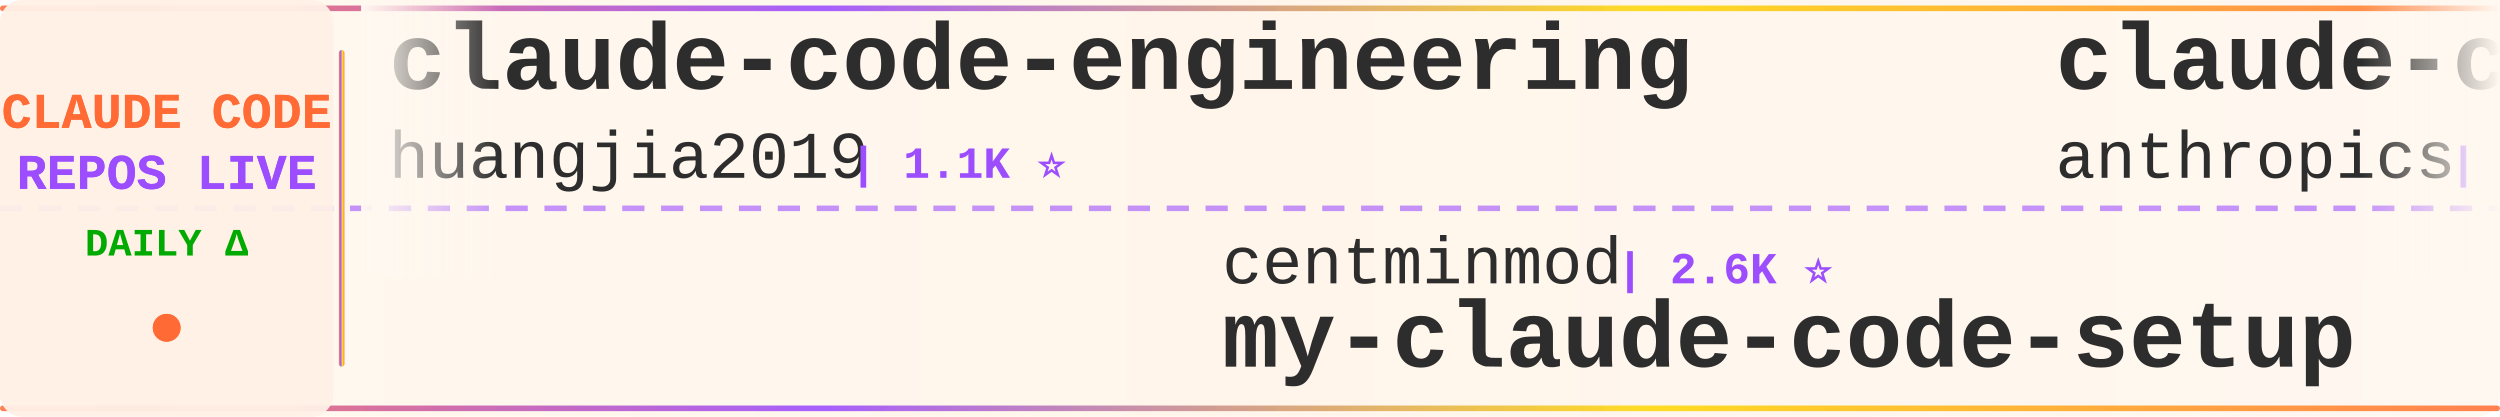
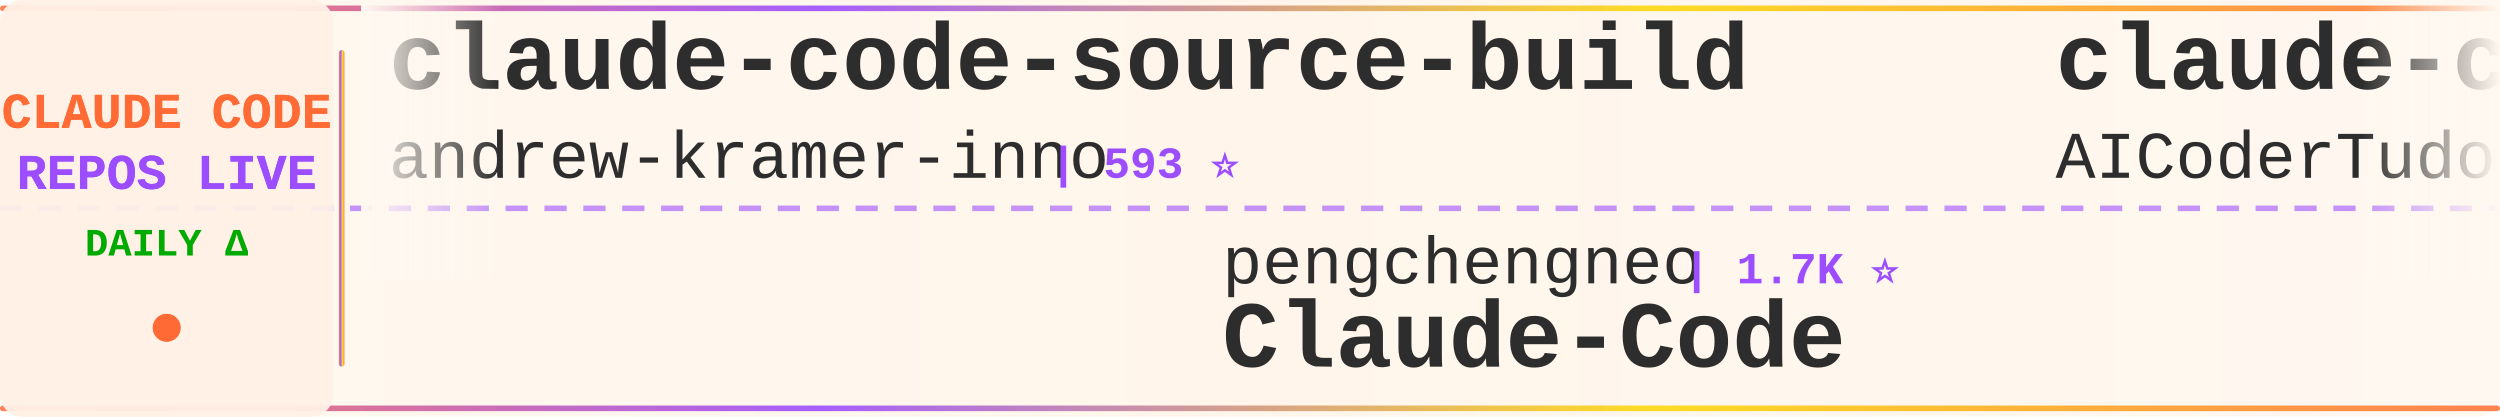
<svg xmlns="http://www.w3.org/2000/svg" width="900" height="150">
  <defs>
    <linearGradient id="tickerBg" x1="0%" y1="0%" x2="100%" y2="0%">
      <stop offset="0%" style="stop-color:#fff8f0;stop-opacity:0.98" />
      <stop offset="50%" style="stop-color:#fff5eb;stop-opacity:1" />
      <stop offset="100%" style="stop-color:#fff8f0;stop-opacity:0.98" />
    </linearGradient>
    <linearGradient id="borderGrad" x1="0%" y1="0%" x2="100%" y2="0%">
      <stop offset="0%" style="stop-color:#FF6B35;stop-opacity:0.85">
        <animate attributeName="stop-opacity" values="0.85;1;0.85" dur="2s" repeatCount="indefinite" />
      </stop>
      <stop offset="33%" style="stop-color:#9C4EFF;stop-opacity:0.9">
        <animate attributeName="stop-opacity" values="0.9;1;0.9" dur="2.2s" repeatCount="indefinite" />
      </stop>
      <stop offset="66%" style="stop-color:#FFD700;stop-opacity:0.85">
        <animate attributeName="stop-opacity" values="0.85;1;0.85" dur="1.8s" repeatCount="indefinite" />
      </stop>
      <stop offset="100%" style="stop-color:#FF6B35;stop-opacity:0.85">
        <animate attributeName="stop-opacity" values="0.85;1;0.85" dur="2s" repeatCount="indefinite" />
      </stop>
    </linearGradient>
    <filter id="textGlow">
      <feGaussianBlur stdDeviation="0.15" result="coloredBlur" />
      <feMerge>
        <feMergeNode in="coloredBlur" />
        <feMergeNode in="SourceGraphic" />
      </feMerge>
    </filter>
    <filter id="metricGlow">
      <feGaussianBlur stdDeviation="0.2" result="coloredBlur" />
      <feMerge>
        <feMergeNode in="coloredBlur" />
        <feMergeNode in="SourceGraphic" />
      </feMerge>
    </filter>
    <linearGradient id="leftFade" x1="0%" y1="0%" x2="100%" y2="0%">
      <stop offset="0%" style="stop-color:#fff8f0;stop-opacity:1" />
      <stop offset="100%" style="stop-color:#fff8f0;stop-opacity:0" />
    </linearGradient>
    <linearGradient id="rightFade" x1="0%" y1="0%" x2="100%" y2="0%">
      <stop offset="0%" style="stop-color:#fff8f0;stop-opacity:0" />
      <stop offset="100%" style="stop-color:#fff8f0;stop-opacity:1" />
    </linearGradient>
  </defs>
  <rect width="900" height="150" fill="url(#tickerBg)" rx="8" />
  <rect x="0" y="2" width="900" height="2" fill="url(#borderGrad)" rx="1" />
  <rect x="0" y="146" width="900" height="2" fill="url(#borderGrad)" rx="1" />
  <line x1="0" y1="75" x2="900" y2="75" stroke="#9C4EFF" stroke-width="2" stroke-dasharray="8 6" opacity="0.6" />
  <rect x="0" y="0" width="120" height="150" fill="#fff0e6" opacity="0.95" rx="8" />
  <text x="60" y="46" font-family="'Courier New', monospace" font-size="18" font-weight="bold" fill="#FF6B35" text-anchor="middle" filter="url(#textGlow)">
    CLAUDE CODE
  </text>
  <text x="60" y="68" font-family="'Courier New', monospace" font-size="18" font-weight="bold" fill="#9C4EFF" text-anchor="middle" filter="url(#textGlow)">
    REPOS LIVE
  </text>
  <text x="60" y="92" font-family="'Courier New', monospace" font-size="14" font-weight="bold" fill="#00aa00" text-anchor="middle">
    DAILY Δ
  </text>
  <circle cx="60" cy="118" r="5" fill="#FF6B35" filter="url(#metricGlow)">
    <animate attributeName="r" values="4;6;4" dur="1.5s" repeatCount="indefinite" />
    <animate attributeName="opacity" values="0.6;1;0.6" dur="1.5s" repeatCount="indefinite" />
  </circle>
  <rect x="122" y="18" width="2" height="114" fill="url(#borderGrad)" rx="1" />
  <clipPath id="tickerClip">
    <rect x="130" y="0" width="770" height="150" />
  </clipPath>
  <g clip-path="url(#tickerClip)">
    <g id="tickerItems">
      <animateTransform attributeName="transform" attributeType="XML" type="translate" from="0 0" to="-3000 0" dur="54s" repeatCount="indefinite" />
      <g transform="translate(0, 0)">
+         <text x="140" y="32" font-family="'Courier New', monospace" font-size="34" font-weight="bold" fill="#2d2d2d">claude-code-source-build</text>
+         <text x="140" y="64" font-family="'Courier New', monospace" font-size="24" font-weight="normal" fill="#2d2d2d" opacity="1.0">andrew-kramer-inno</text>
+         <text x="378" y="64" font-family="'Courier New', monospace" font-size="16" font-weight="bold" fill="#9C4EFF"> | 593 ⭐</text>
+       </g>
+       <g transform="translate(300, 0)">
+         <text x="140" y="102" font-family="'Courier New', monospace" font-size="24" font-weight="normal" fill="#2d2d2d" opacity="1.0">pengchengneo</text>
+         <text x="306" y="102" font-family="'Courier New', monospace" font-size="16" font-weight="bold" fill="#9C4EFF"> | 1.7K ⭐</text>
+         <text x="140" y="132" font-family="'Courier New', monospace" font-size="34" font-weight="bold" fill="#2d2d2d">Claude-Code</text>
+       </g>
+       <g transform="translate(600, 0)">
+         <text x="140" y="32" font-family="'Courier New', monospace" font-size="34" font-weight="bold" fill="#2d2d2d">claude-code-tudou</text>
+         <text x="140" y="64" font-family="'Courier New', monospace" font-size="24" font-weight="normal" fill="#2d2d2d" opacity="1.0">AICoderTudou</text>
+         <text x="306" y="64" font-family="'Courier New', monospace" font-size="16" font-weight="bold" fill="#9C4EFF"> | 497 ⭐</text>
+       </g>
+       <g transform="translate(900, 0)">
+         <text x="140" y="102" font-family="'Courier New', monospace" font-size="24" font-weight="normal" fill="#2d2d2d" opacity="1.0">anthropics</text>
+         <text x="282" y="102" font-family="'Courier New', monospace" font-size="16" font-weight="bold" fill="#9C4EFF"> | 168.5K ⭐ +23</text>
+         <text x="140" y="132" font-family="'Courier New', monospace" font-size="34" font-weight="bold" fill="#2d2d2d">skills</text>
+       </g>
+       <g transform="translate(1200, 0)">
        <text x="140" y="32" font-family="'Courier New', monospace" font-size="34" font-weight="bold" fill="#2d2d2d">claude-code-engineering</text>
        <text x="140" y="64" font-family="'Courier New', monospace" font-size="24" font-weight="normal" fill="#2d2d2d" opacity="1.0">huangjia2019</text>
        <text x="306" y="64" font-family="'Courier New', monospace" font-size="16" font-weight="bold" fill="#9C4EFF"> | 1.1K ⭐</text>
      </g>
-       <g transform="translate(300, 0)">
-         <text x="140" y="102" font-family="'Courier New', monospace" font-size="24" font-weight="normal" fill="#2d2d2d" opacity="1.0">centminmod</text>
-         <text x="282" y="102" font-family="'Courier New', monospace" font-size="16" font-weight="bold" fill="#9C4EFF"> | 2.6K ⭐</text>
-         <text x="140" y="132" font-family="'Courier New', monospace" font-size="34" font-weight="bold" fill="#2d2d2d">my-claude-code-setup</text>
-       </g>
-       <g transform="translate(600, 0)">
-         <text x="140" y="32" font-family="'Courier New', monospace" font-size="34" font-weight="bold" fill="#2d2d2d">claude-code-base-action</text>
-         <text x="140" y="64" font-family="'Courier New', monospace" font-size="24" font-weight="normal" fill="#2d2d2d" opacity="1.0">anthropics</text>
-         <text x="282" y="64" font-family="'Courier New', monospace" font-size="16" font-weight="bold" fill="#9C4EFF"> | 943 ⭐</text>
-       </g>
-       <g transform="translate(900, 0)">
-         <text x="140" y="102" font-family="'Courier New', monospace" font-size="24" font-weight="normal" fill="#2d2d2d" opacity="1.0">RichardAtCT</text>
-         <text x="294" y="102" font-family="'Courier New', monospace" font-size="16" font-weight="bold" fill="#9C4EFF"> | 2.8K ⭐</text>
-         <text x="140" y="132" font-family="'Courier New', monospace" font-size="34" font-weight="bold" fill="#2d2d2d">claude-code-telegram</text>
-       </g>
-       <g transform="translate(1200, 0)">
-         <text x="140" y="32" font-family="'Courier New', monospace" font-size="34" font-weight="bold" fill="#2d2d2d">claude-code-from-source</text>
-         <text x="140" y="64" font-family="'Courier New', monospace" font-size="24" font-weight="normal" fill="#2d2d2d" opacity="1.0">alejandrobalderas</text>
-         <text x="366" y="64" font-family="'Courier New', monospace" font-size="16" font-weight="bold" fill="#9C4EFF"> | 2.8K ⭐</text>
-       </g>
      <g transform="translate(1500, 0)">
-         <text x="140" y="102" font-family="'Courier New', monospace" font-size="24" font-weight="normal" fill="#2d2d2d" opacity="1.0">Windy3f3f3f3f</text>
-         <text x="318" y="102" font-family="'Courier New', monospace" font-size="16" font-weight="bold" fill="#9C4EFF"> | 3.4K ⭐</text>
-         <text x="140" y="132" font-family="'Courier New', monospace" font-size="34" font-weight="bold" fill="#2d2d2d">how-claude-code-works</text>
+         <text x="140" y="102" font-family="'Courier New', monospace" font-size="24" font-weight="normal" fill="#2d2d2d" opacity="1.0">alejandrobalderas</text>
+         <text x="366" y="102" font-family="'Courier New', monospace" font-size="16" font-weight="bold" fill="#9C4EFF"> | 2.8K ⭐</text>
+         <text x="140" y="132" font-family="'Courier New', monospace" font-size="34" font-weight="bold" fill="#2d2d2d">claude-code-from-source</text>
      </g>
      <g transform="translate(1800, 0)">
-         <text x="140" y="32" font-family="'Courier New', monospace" font-size="34" font-weight="bold" fill="#2d2d2d">claude-code-showcase</text>
-         <text x="140" y="64" font-family="'Courier New', monospace" font-size="24" font-weight="normal" fill="#2d2d2d" opacity="1.0">ChrisWiles</text>
-         <text x="282" y="64" font-family="'Courier New', monospace" font-size="16" font-weight="bold" fill="#9C4EFF"> | 6.0K ⭐</text>
+         <text x="140" y="32" font-family="'Courier New', monospace" font-size="34" font-weight="bold" fill="#2d2d2d">claude-code-reverse</text>
+         <text x="140" y="64" font-family="'Courier New', monospace" font-size="24" font-weight="normal" fill="#2d2d2d" opacity="1.0">Yuyz0112</text>
+         <text x="258" y="64" font-family="'Courier New', monospace" font-size="16" font-weight="bold" fill="#9C4EFF"> | 2.4K ⭐</text>
      </g>
      <g transform="translate(2100, 0)">
-         <text x="140" y="102" font-family="'Courier New', monospace" font-size="24" font-weight="normal" fill="#2d2d2d" opacity="1.0">darcyegb</text>
-         <text x="258" y="102" font-family="'Courier New', monospace" font-size="16" font-weight="bold" fill="#9C4EFF"> | 756 ⭐</text>
-         <text x="140" y="132" font-family="'Courier New', monospace" font-size="34" font-weight="bold" fill="#2d2d2d">ClaudeCodeAgents</text>
+         <text x="140" y="102" font-family="'Courier New', monospace" font-size="24" font-weight="normal" fill="#2d2d2d" opacity="1.0">hangsman</text>
+         <text x="258" y="102" font-family="'Courier New', monospace" font-size="16" font-weight="bold" fill="#9C4EFF"> | 793 ⭐</text>
+         <text x="140" y="132" font-family="'Courier New', monospace" font-size="34" font-weight="bold" fill="#2d2d2d">claude-code-source</text>
      </g>
      <g transform="translate(2400, 0)">
-         <text x="140" y="32" font-family="'Courier New', monospace" font-size="34" font-weight="bold" fill="#2d2d2d">claude-code-proxy</text>
-         <text x="140" y="64" font-family="'Courier New', monospace" font-size="24" font-weight="normal" fill="#2d2d2d" opacity="1.0">fuergaosi233</text>
-         <text x="306" y="64" font-family="'Courier New', monospace" font-size="16" font-weight="bold" fill="#9C4EFF"> | 2.8K ⭐</text>
+         <text x="140" y="32" font-family="'Courier New', monospace" font-size="34" font-weight="bold" fill="#2d2d2d">claude-code-templates</text>
+         <text x="140" y="64" font-family="'Courier New', monospace" font-size="24" font-weight="normal" fill="#2d2d2d" opacity="1.0">davila7</text>
+         <text x="246" y="64" font-family="'Courier New', monospace" font-size="16" font-weight="bold" fill="#9C4EFF"> | 30.2K ⭐ +2</text>
      </g>
      <g transform="translate(2700, 0)">
-         <text x="140" y="102" font-family="'Courier New', monospace" font-size="24" font-weight="normal" fill="#2d2d2d" opacity="1.0">ponponon</text>
-         <text x="258" y="102" font-family="'Courier New', monospace" font-size="16" font-weight="bold" fill="#9C4EFF"> | 2.3K ⭐</text>
-         <text x="140" y="132" font-family="'Courier New', monospace" font-size="34" font-weight="bold" fill="#2d2d2d">claude_code_src</text>
+         <text x="140" y="102" font-family="'Courier New', monospace" font-size="24" font-weight="normal" fill="#2d2d2d" opacity="1.0">FlorianBruniaux</text>
+         <text x="342" y="102" font-family="'Courier New', monospace" font-size="16" font-weight="bold" fill="#9C4EFF"> | 5.7K ⭐</text>
+         <text x="140" y="132" font-family="'Courier New', monospace" font-size="34" font-weight="bold" fill="#2d2d2d">claude-code-ultimate-gui...</text>
      </g>
      <g transform="translate(3000, 0)">
-         <text x="140" y="32" font-family="'Courier New', monospace" font-size="34" font-weight="bold" fill="#2d2d2d">claude-code-engineering</text>
-         <text x="140" y="64" font-family="'Courier New', monospace" font-size="24" font-weight="normal" fill="#2d2d2d" opacity="1.0">huangjia2019</text>
-         <text x="306" y="64" font-family="'Courier New', monospace" font-size="16" font-weight="bold" fill="#9C4EFF"> | 1.1K ⭐</text>
+         <text x="140" y="32" font-family="'Courier New', monospace" font-size="34" font-weight="bold" fill="#2d2d2d">claude-code-source-build</text>
+         <text x="140" y="64" font-family="'Courier New', monospace" font-size="24" font-weight="normal" fill="#2d2d2d" opacity="1.0">andrew-kramer-inno</text>
+         <text x="378" y="64" font-family="'Courier New', monospace" font-size="16" font-weight="bold" fill="#9C4EFF"> | 593 ⭐</text>
      </g>
      <g transform="translate(3300, 0)">
-         <text x="140" y="102" font-family="'Courier New', monospace" font-size="24" font-weight="normal" fill="#2d2d2d" opacity="1.0">centminmod</text>
-         <text x="282" y="102" font-family="'Courier New', monospace" font-size="16" font-weight="bold" fill="#9C4EFF"> | 2.6K ⭐</text>
-         <text x="140" y="132" font-family="'Courier New', monospace" font-size="34" font-weight="bold" fill="#2d2d2d">my-claude-code-setup</text>
+         <text x="140" y="102" font-family="'Courier New', monospace" font-size="24" font-weight="normal" fill="#2d2d2d" opacity="1.0">pengchengneo</text>
+         <text x="306" y="102" font-family="'Courier New', monospace" font-size="16" font-weight="bold" fill="#9C4EFF"> | 1.7K ⭐</text>
+         <text x="140" y="132" font-family="'Courier New', monospace" font-size="34" font-weight="bold" fill="#2d2d2d">Claude-Code</text>
      </g>
      <g transform="translate(3600, 0)">
-         <text x="140" y="32" font-family="'Courier New', monospace" font-size="34" font-weight="bold" fill="#2d2d2d">claude-code-base-action</text>
-         <text x="140" y="64" font-family="'Courier New', monospace" font-size="24" font-weight="normal" fill="#2d2d2d" opacity="1.0">anthropics</text>
-         <text x="282" y="64" font-family="'Courier New', monospace" font-size="16" font-weight="bold" fill="#9C4EFF"> | 943 ⭐</text>
+         <text x="140" y="32" font-family="'Courier New', monospace" font-size="34" font-weight="bold" fill="#2d2d2d">claude-code-tudou</text>
+         <text x="140" y="64" font-family="'Courier New', monospace" font-size="24" font-weight="normal" fill="#2d2d2d" opacity="1.0">AICoderTudou</text>
+         <text x="306" y="64" font-family="'Courier New', monospace" font-size="16" font-weight="bold" fill="#9C4EFF"> | 497 ⭐</text>
      </g>
      <g transform="translate(3900, 0)">
-         <text x="140" y="102" font-family="'Courier New', monospace" font-size="24" font-weight="normal" fill="#2d2d2d" opacity="1.0">RichardAtCT</text>
-         <text x="294" y="102" font-family="'Courier New', monospace" font-size="16" font-weight="bold" fill="#9C4EFF"> | 2.8K ⭐</text>
-         <text x="140" y="132" font-family="'Courier New', monospace" font-size="34" font-weight="bold" fill="#2d2d2d">claude-code-telegram</text>
+         <text x="140" y="102" font-family="'Courier New', monospace" font-size="24" font-weight="normal" fill="#2d2d2d" opacity="1.0">anthropics</text>
+         <text x="282" y="102" font-family="'Courier New', monospace" font-size="16" font-weight="bold" fill="#9C4EFF"> | 168.5K ⭐ +23</text>
+         <text x="140" y="132" font-family="'Courier New', monospace" font-size="34" font-weight="bold" fill="#2d2d2d">skills</text>
      </g>
    </g>
  </g>
  <rect x="130" y="0" width="50" height="100" fill="url(#leftFade)" />
  <rect x="850" y="0" width="50" height="100" fill="url(#rightFade)" />
</svg>
